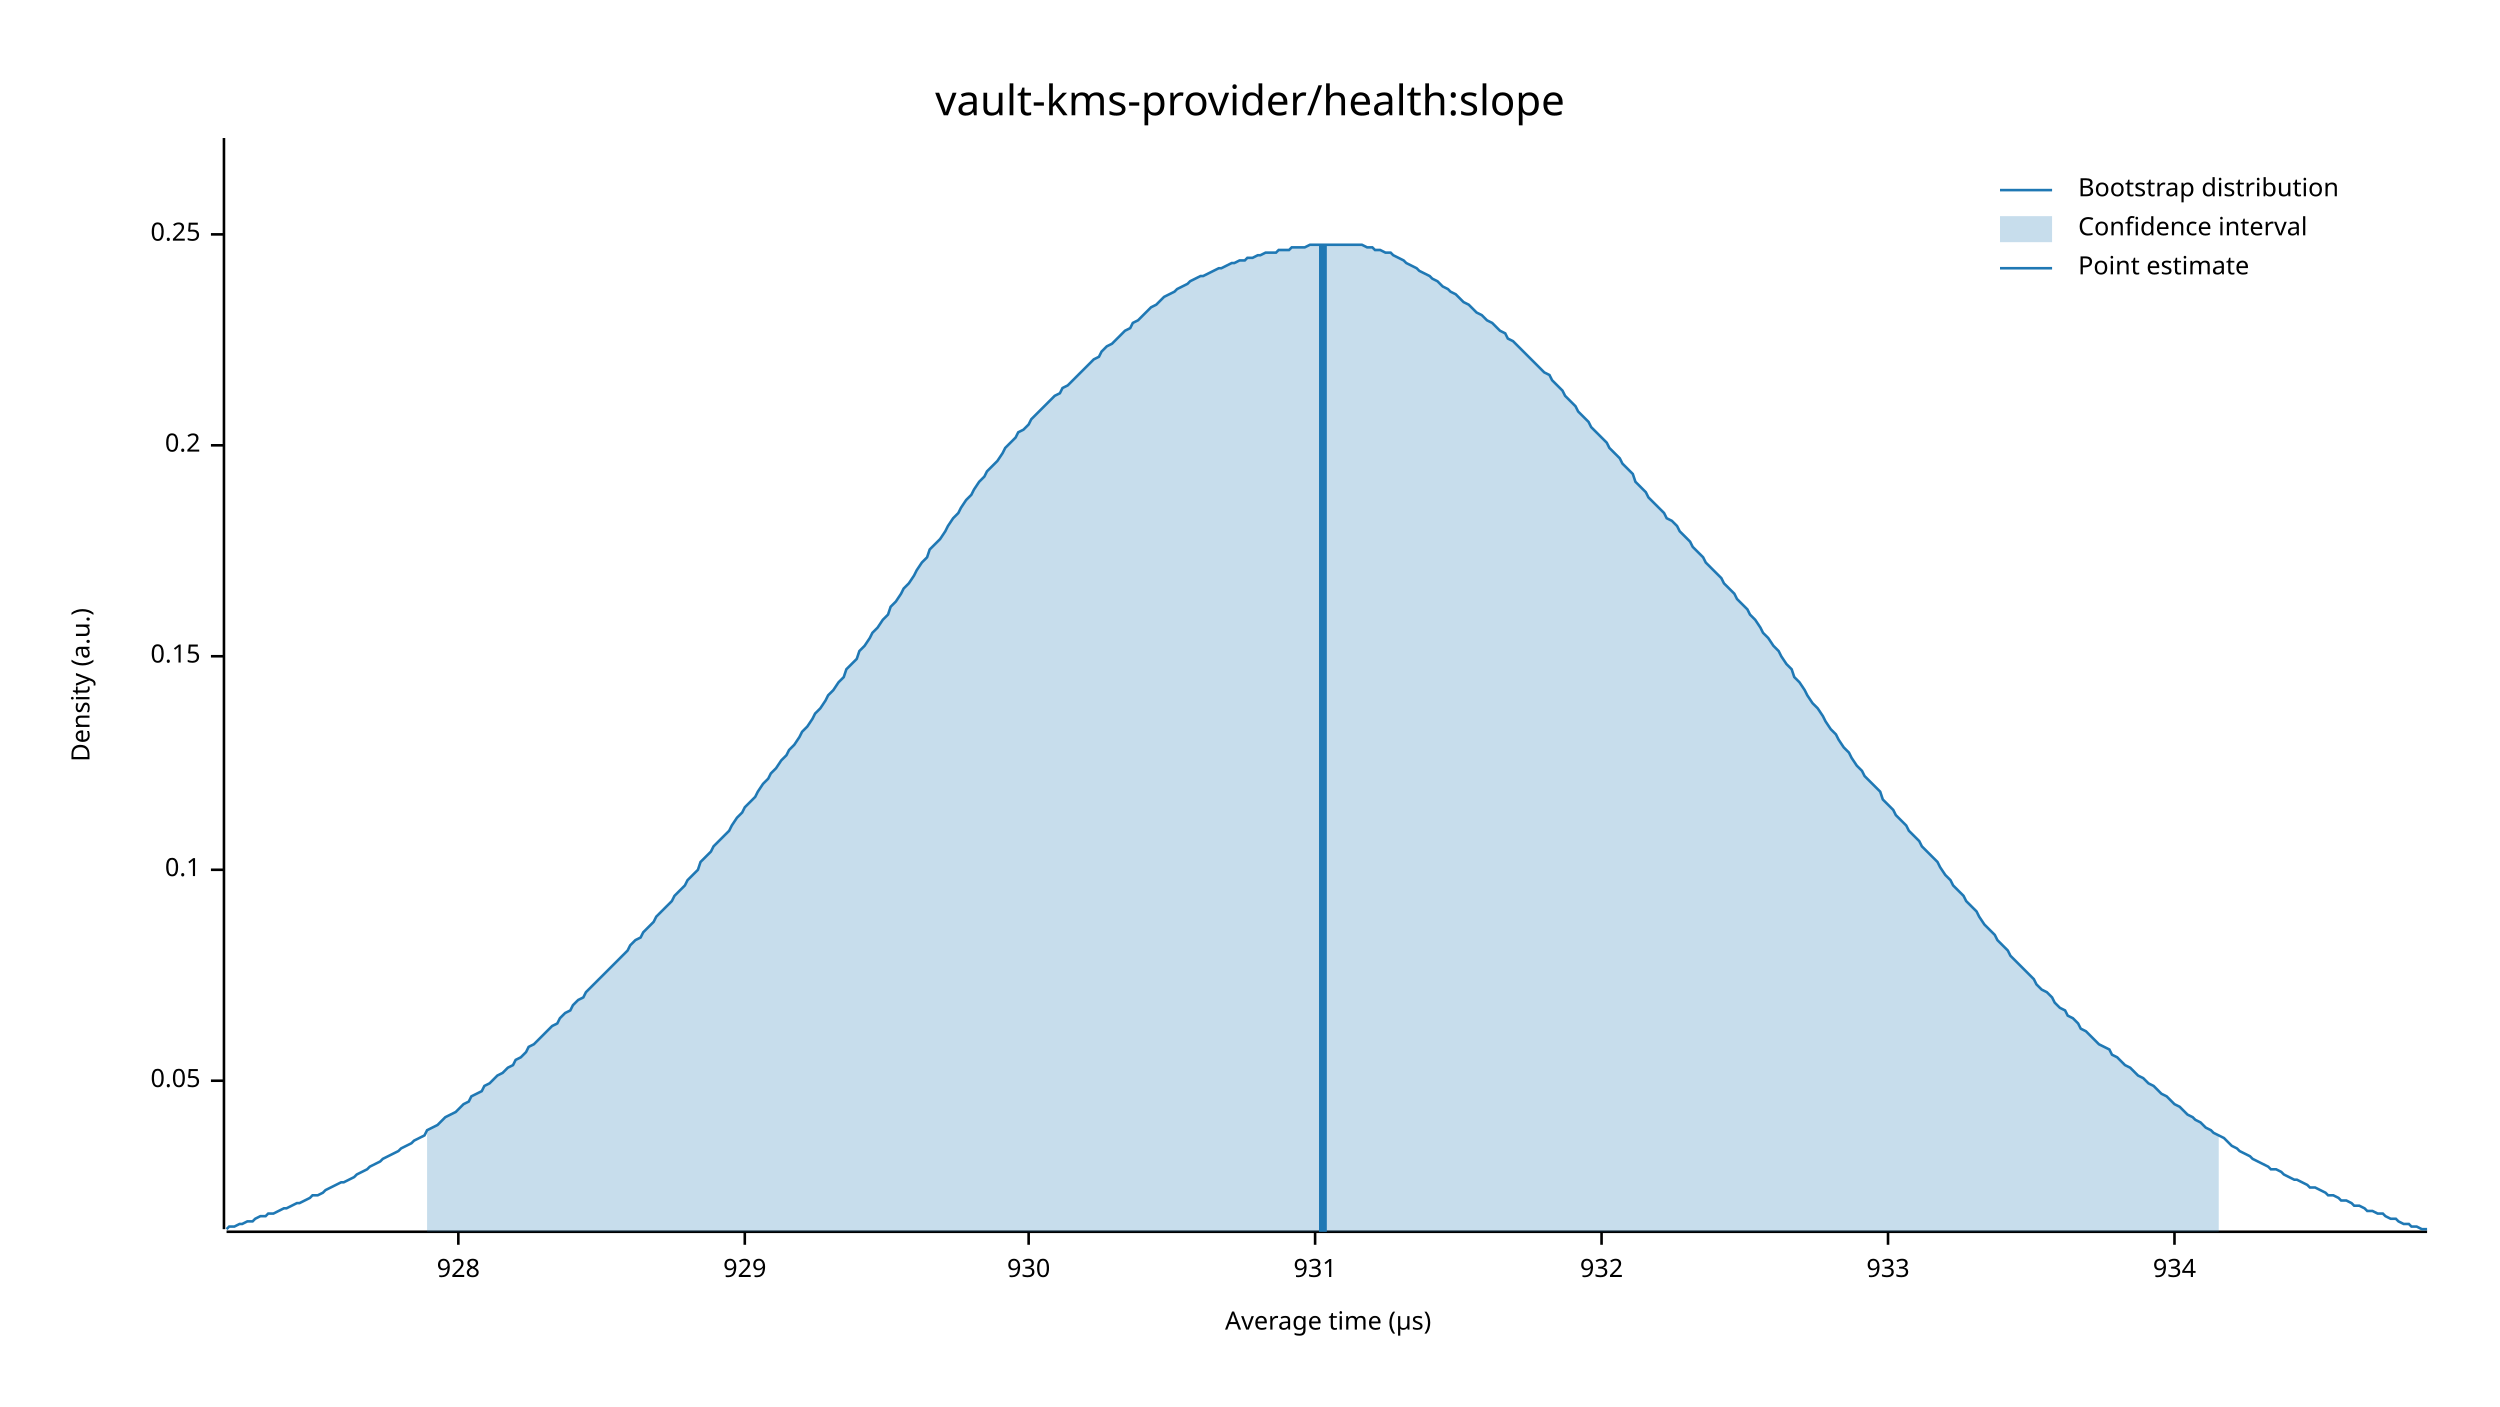
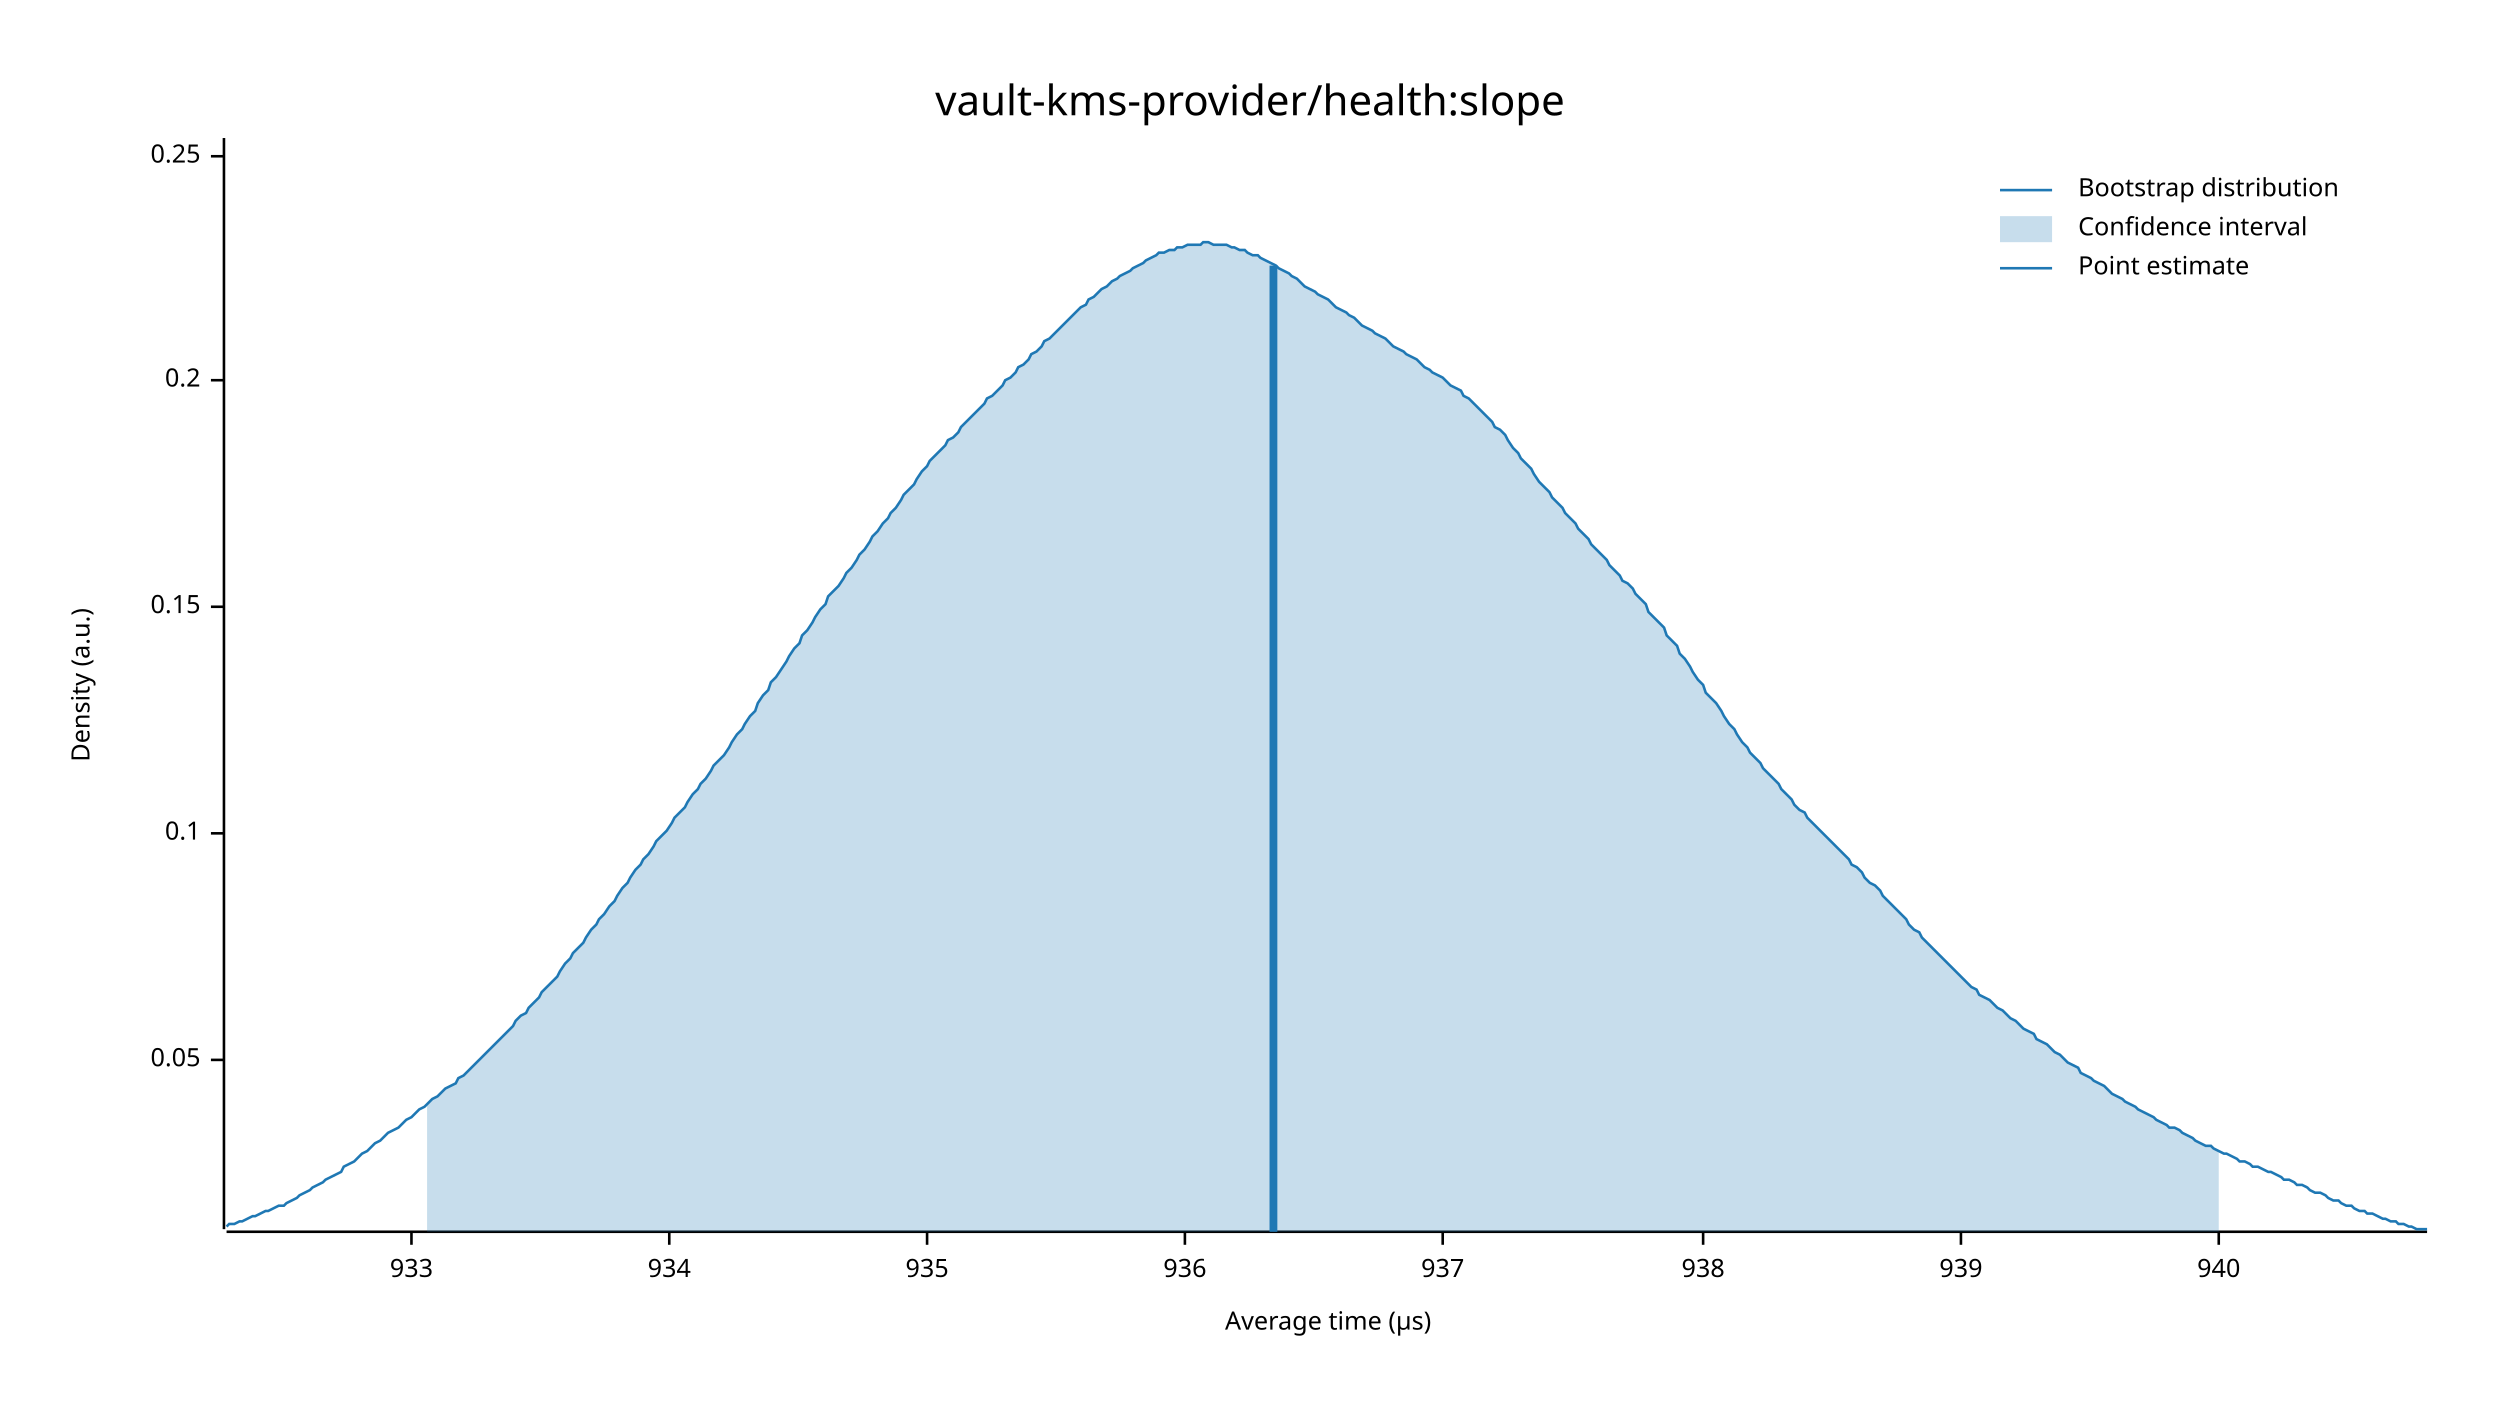
<svg xmlns="http://www.w3.org/2000/svg" width="960" height="540" viewBox="0 0 960 540">
  <text x="480" y="32" dy="0.76em" text-anchor="middle" font-family="sans-serif" font-size="16.129" opacity="1" fill="#000000">
vault-kms-provider/health:slope
</text>
  <text x="27" y="263" dy="0.76em" text-anchor="middle" font-family="sans-serif" font-size="9.677" opacity="1" fill="#000000" transform="rotate(270, 27, 263)">
Density (a.u.)
</text>
  <text x="510" y="513" dy="-0.5ex" text-anchor="middle" font-family="sans-serif" font-size="9.677" opacity="1" fill="#000000">
Average time (µs)
</text>
  <polyline fill="none" opacity="1" stroke="#000000" stroke-width="1" points="86,53 86,472 " />
-   <text x="77" y="415" dy="0.5ex" text-anchor="end" font-family="sans-serif" font-size="9.677" opacity="1" fill="#000000">
+   <text x="77" y="407" dy="0.5ex" text-anchor="end" font-family="sans-serif" font-size="9.677" opacity="1" fill="#000000">
0.05
</text>
-   <polyline fill="none" opacity="1" stroke="#000000" stroke-width="1" points="81,415 86,415 " />
-   <text x="77" y="334" dy="0.5ex" text-anchor="end" font-family="sans-serif" font-size="9.677" opacity="1" fill="#000000">
+   <polyline fill="none" opacity="1" stroke="#000000" stroke-width="1" points="81,407 86,407 " />
+   <text x="77" y="320" dy="0.5ex" text-anchor="end" font-family="sans-serif" font-size="9.677" opacity="1" fill="#000000">
0.1
</text>
-   <polyline fill="none" opacity="1" stroke="#000000" stroke-width="1" points="81,334 86,334 " />
-   <text x="77" y="252" dy="0.5ex" text-anchor="end" font-family="sans-serif" font-size="9.677" opacity="1" fill="#000000">
+   <polyline fill="none" opacity="1" stroke="#000000" stroke-width="1" points="81,320 86,320 " />
+   <text x="77" y="233" dy="0.5ex" text-anchor="end" font-family="sans-serif" font-size="9.677" opacity="1" fill="#000000">
0.15
</text>
-   <polyline fill="none" opacity="1" stroke="#000000" stroke-width="1" points="81,252 86,252 " />
-   <text x="77" y="171" dy="0.5ex" text-anchor="end" font-family="sans-serif" font-size="9.677" opacity="1" fill="#000000">
+   <polyline fill="none" opacity="1" stroke="#000000" stroke-width="1" points="81,233 86,233 " />
+   <text x="77" y="146" dy="0.5ex" text-anchor="end" font-family="sans-serif" font-size="9.677" opacity="1" fill="#000000">
0.2
</text>
-   <polyline fill="none" opacity="1" stroke="#000000" stroke-width="1" points="81,171 86,171 " />
-   <text x="77" y="90" dy="0.5ex" text-anchor="end" font-family="sans-serif" font-size="9.677" opacity="1" fill="#000000">
+   <polyline fill="none" opacity="1" stroke="#000000" stroke-width="1" points="81,146 86,146 " />
+   <text x="77" y="60" dy="0.5ex" text-anchor="end" font-family="sans-serif" font-size="9.677" opacity="1" fill="#000000">
0.25
</text>
-   <polyline fill="none" opacity="1" stroke="#000000" stroke-width="1" points="81,90 86,90 " />
+   <polyline fill="none" opacity="1" stroke="#000000" stroke-width="1" points="81,60 86,60 " />
  <polyline fill="none" opacity="1" stroke="#000000" stroke-width="1" points="87,473 932,473 " />
-   <text x="176" y="483" dy="0.76em" text-anchor="middle" font-family="sans-serif" font-size="9.677" opacity="1" fill="#000000">
- 928
- </text>
-   <polyline fill="none" opacity="1" stroke="#000000" stroke-width="1" points="176,473 176,478 " />
-   <text x="286" y="483" dy="0.76em" text-anchor="middle" font-family="sans-serif" font-size="9.677" opacity="1" fill="#000000">
- 929
- </text>
-   <polyline fill="none" opacity="1" stroke="#000000" stroke-width="1" points="286,473 286,478 " />
-   <text x="395" y="483" dy="0.76em" text-anchor="middle" font-family="sans-serif" font-size="9.677" opacity="1" fill="#000000">
- 930
- </text>
-   <polyline fill="none" opacity="1" stroke="#000000" stroke-width="1" points="395,473 395,478 " />
-   <text x="505" y="483" dy="0.76em" text-anchor="middle" font-family="sans-serif" font-size="9.677" opacity="1" fill="#000000">
- 931
- </text>
-   <polyline fill="none" opacity="1" stroke="#000000" stroke-width="1" points="505,473 505,478 " />
-   <text x="615" y="483" dy="0.76em" text-anchor="middle" font-family="sans-serif" font-size="9.677" opacity="1" fill="#000000">
- 932
- </text>
-   <polyline fill="none" opacity="1" stroke="#000000" stroke-width="1" points="615,473 615,478 " />
-   <text x="725" y="483" dy="0.76em" text-anchor="middle" font-family="sans-serif" font-size="9.677" opacity="1" fill="#000000">
+   <text x="158" y="483" dy="0.76em" text-anchor="middle" font-family="sans-serif" font-size="9.677" opacity="1" fill="#000000">
933
</text>
-   <polyline fill="none" opacity="1" stroke="#000000" stroke-width="1" points="725,473 725,478 " />
-   <text x="835" y="483" dy="0.76em" text-anchor="middle" font-family="sans-serif" font-size="9.677" opacity="1" fill="#000000">
+   <polyline fill="none" opacity="1" stroke="#000000" stroke-width="1" points="158,473 158,478 " />
+   <text x="257" y="483" dy="0.76em" text-anchor="middle" font-family="sans-serif" font-size="9.677" opacity="1" fill="#000000">
934
</text>
-   <polyline fill="none" opacity="1" stroke="#000000" stroke-width="1" points="835,473 835,478 " />
-   <polyline fill="none" opacity="1" stroke="#1F78B4" stroke-width="1" points="87,472 88,471 90,471 92,470 93,470 95,469 97,469 98,468 100,467 102,467 103,466 105,466 107,465 109,464 110,464 112,463 114,462 115,462 117,461 119,460 120,459 122,459 124,458 125,457 127,456 129,455 131,454 132,454 134,453 136,452 137,451 139,450 141,449 142,448 144,447 146,446 147,445 149,444 151,443 153,442 154,441 156,440 158,439 159,438 161,437 163,436 164,434 166,433 168,432 169,431 171,429 173,428 175,427 176,426 178,424 180,423 181,421 183,420 185,419 186,417 188,416 190,414 191,413 193,412 195,410 197,409 198,407 200,406 202,404 203,402 205,401 207,399 208,398 210,396 212,394 214,393 215,391 217,389 219,388 220,386 222,384 224,383 225,381 227,379 229,377 230,376 232,374 234,372 236,370 237,369 239,367 241,365 242,363 244,361 246,360 247,358 249,356 251,354 252,352 254,350 256,348 258,346 259,344 261,342 263,340 264,338 266,336 268,334 269,331 271,329 273,327 274,325 276,323 278,321 280,319 281,317 283,314 285,312 286,310 288,308 290,306 291,304 293,301 295,299 296,297 298,295 300,292 302,290 303,288 305,286 307,283 308,281 310,279 312,276 313,274 315,272 317,269 318,267 320,265 322,262 324,260 325,257 327,255 329,253 330,250 332,248 334,245 335,243 337,241 339,238 341,236 342,233 344,231 346,228 347,226 349,224 351,221 352,219 354,216 356,214 357,211 359,209 361,207 363,204 364,202 366,199 368,197 369,195 371,192 373,190 374,188 376,185 378,183 379,181 381,179 383,177 385,174 386,172 388,170 390,168 391,166 393,165 395,163 396,161 398,159 400,157 401,156 403,154 405,152 407,151 408,149 410,148 412,146 413,145 415,143 417,141 418,140 420,138 422,137 423,135 425,133 427,132 429,130 430,129 432,127 434,126 435,124 437,123 439,121 440,120 442,118 444,117 445,116 447,114 449,113 451,112 452,111 454,110 456,109 457,108 459,107 461,106 462,106 464,105 466,104 468,103 469,103 471,102 473,101 474,101 476,100 478,100 479,99 481,99 483,98 484,98 486,97 488,97 490,97 491,96 493,96 495,96 496,95 498,95 500,95 501,95 503,94 505,94 506,94 508,94 510,94 512,94 513,94 515,94 517,94 518,94 520,94 522,94 523,94 525,95 527,95 528,96 530,96 532,97 534,97 535,98 537,99 539,100 540,101 542,102 544,103 545,104 547,105 549,106 550,107 552,108 554,110 556,111 557,112 559,113 561,115 562,116 564,117 566,119 567,120 569,121 571,123 573,124 574,125 576,127 578,128 579,130 581,131 583,133 584,134 586,136 588,138 589,139 591,141 593,143 595,144 596,146 598,148 600,150 601,152 603,154 605,156 606,158 608,160 610,162 611,164 613,166 615,168 617,170 618,172 620,174 622,176 623,178 625,180 627,182 628,185 630,187 632,189 633,191 635,193 637,195 639,197 640,199 642,200 644,202 645,204 647,206 649,208 650,210 652,212 654,214 655,216 657,218 659,220 661,222 662,224 664,226 666,228 667,230 669,232 671,234 672,236 674,238 676,241 677,243 679,245 681,248 683,250 684,252 686,255 688,257 689,260 691,262 693,265 694,267 696,270 698,272 700,275 701,277 703,280 705,282 706,284 708,287 710,289 711,291 713,294 715,296 716,298 718,300 720,302 722,304 723,307 725,309 727,311 728,313 730,315 732,317 733,319 735,321 737,323 738,325 740,327 742,329 744,331 745,333 747,336 749,338 750,340 752,342 754,344 755,346 757,348 759,350 760,352 762,355 764,357 766,359 767,361 769,363 771,365 772,367 774,369 776,371 777,372 779,374 781,376 782,378 784,380 786,381 788,383 789,385 791,387 793,388 794,390 796,391 798,393 799,395 801,396 803,398 804,399 806,401 808,402 810,403 811,405 813,406 815,408 816,409 818,410 820,412 821,413 823,414 825,416 827,417 828,418 830,420 832,421 833,422 835,424 837,425 838,426 840,428 842,429 843,430 845,431 847,433 849,434 850,435 852,436 854,437 855,438 857,440 859,441 860,442 862,443 864,444 865,445 867,446 869,447 871,448 872,449 874,449 876,450 877,451 879,452 881,453 882,453 884,454 886,455 887,456 889,456 891,457 893,458 894,459 896,459 898,460 899,461 901,461 903,462 904,463 906,463 908,464 909,465 911,465 913,466 915,466 916,467 918,468 920,468 921,469 923,470 925,470 926,471 928,471 930,472 932,472 " />
-   <polygon opacity="0.25" fill="#1F78B4" points="164,434 166,433 168,432 169,431 171,429 173,428 175,427 176,426 178,424 180,423 181,421 183,420 185,419 186,417 188,416 190,414 191,413 193,412 195,410 197,409 198,407 200,406 202,404 203,402 205,401 207,399 208,398 210,396 212,394 214,393 215,391 217,389 219,388 220,386 222,384 224,383 225,381 227,379 229,377 230,376 232,374 234,372 236,370 237,369 239,367 241,365 242,363 244,361 246,360 247,358 249,356 251,354 252,352 254,350 256,348 258,346 259,344 261,342 263,340 264,338 266,336 268,334 269,331 271,329 273,327 274,325 276,323 278,321 280,319 281,317 283,314 285,312 286,310 288,308 290,306 291,304 293,301 295,299 296,297 298,295 300,292 302,290 303,288 305,286 307,283 308,281 310,279 312,276 313,274 315,272 317,269 318,267 320,265 322,262 324,260 325,257 327,255 329,253 330,250 332,248 334,245 335,243 337,241 339,238 341,236 342,233 344,231 346,228 347,226 349,224 351,221 352,219 354,216 356,214 357,211 359,209 361,207 363,204 364,202 366,199 368,197 369,195 371,192 373,190 374,188 376,185 378,183 379,181 381,179 383,177 385,174 386,172 388,170 390,168 391,166 393,165 395,163 396,161 398,159 400,157 401,156 403,154 405,152 407,151 408,149 410,148 412,146 413,145 415,143 417,141 418,140 420,138 422,137 423,135 425,133 427,132 429,130 430,129 432,127 434,126 435,124 437,123 439,121 440,120 442,118 444,117 445,116 447,114 449,113 451,112 452,111 454,110 456,109 457,108 459,107 461,106 462,106 464,105 466,104 468,103 469,103 471,102 473,101 474,101 476,100 478,100 479,99 481,99 483,98 484,98 486,97 488,97 490,97 491,96 493,96 495,96 496,95 498,95 500,95 501,95 503,94 505,94 506,94 508,94 510,94 512,94 513,94 515,94 517,94 518,94 520,94 522,94 523,94 525,95 527,95 528,96 530,96 532,97 534,97 535,98 537,99 539,100 540,101 542,102 544,103 545,104 547,105 549,106 550,107 552,108 554,110 556,111 557,112 559,113 561,115 562,116 564,117 566,119 567,120 569,121 571,123 573,124 574,125 576,127 578,128 579,130 581,131 583,133 584,134 586,136 588,138 589,139 591,141 593,143 595,144 596,146 598,148 600,150 601,152 603,154 605,156 606,158 608,160 610,162 611,164 613,166 615,168 617,170 618,172 620,174 622,176 623,178 625,180 627,182 628,185 630,187 632,189 633,191 635,193 637,195 639,197 640,199 642,200 644,202 645,204 647,206 649,208 650,210 652,212 654,214 655,216 657,218 659,220 661,222 662,224 664,226 666,228 667,230 669,232 671,234 672,236 674,238 676,241 677,243 679,245 681,248 683,250 684,252 686,255 688,257 689,260 691,262 693,265 694,267 696,270 698,272 700,275 701,277 703,280 705,282 706,284 708,287 710,289 711,291 713,294 715,296 716,298 718,300 720,302 722,304 723,307 725,309 727,311 728,313 730,315 732,317 733,319 735,321 737,323 738,325 740,327 742,329 744,331 745,333 747,336 749,338 750,340 752,342 754,344 755,346 757,348 759,350 760,352 762,355 764,357 766,359 767,361 769,363 771,365 772,367 774,369 776,371 777,372 779,374 781,376 782,378 784,380 786,381 788,383 789,385 791,387 793,388 794,390 796,391 798,393 799,395 801,396 803,398 804,399 806,401 808,402 810,403 811,405 813,406 815,408 816,409 818,410 820,412 821,413 823,414 825,416 827,417 828,418 830,420 832,421 833,422 835,424 837,425 838,426 840,428 842,429 843,430 845,431 847,433 849,434 850,435 852,436 852,473 164,473 " />
-   <polyline fill="none" opacity="1" stroke="#1F78B4" stroke-width="3" points="508,473 508,94 " />
+   <polyline fill="none" opacity="1" stroke="#000000" stroke-width="1" points="257,473 257,478 " />
+   <text x="356" y="483" dy="0.76em" text-anchor="middle" font-family="sans-serif" font-size="9.677" opacity="1" fill="#000000">
+ 935
+ </text>
+   <polyline fill="none" opacity="1" stroke="#000000" stroke-width="1" points="356,473 356,478 " />
+   <text x="455" y="483" dy="0.76em" text-anchor="middle" font-family="sans-serif" font-size="9.677" opacity="1" fill="#000000">
+ 936
+ </text>
+   <polyline fill="none" opacity="1" stroke="#000000" stroke-width="1" points="455,473 455,478 " />
+   <text x="554" y="483" dy="0.76em" text-anchor="middle" font-family="sans-serif" font-size="9.677" opacity="1" fill="#000000">
+ 937
+ </text>
+   <polyline fill="none" opacity="1" stroke="#000000" stroke-width="1" points="554,473 554,478 " />
+   <text x="654" y="483" dy="0.76em" text-anchor="middle" font-family="sans-serif" font-size="9.677" opacity="1" fill="#000000">
+ 938
+ </text>
+   <polyline fill="none" opacity="1" stroke="#000000" stroke-width="1" points="654,473 654,478 " />
+   <text x="753" y="483" dy="0.76em" text-anchor="middle" font-family="sans-serif" font-size="9.677" opacity="1" fill="#000000">
+ 939
+ </text>
+   <polyline fill="none" opacity="1" stroke="#000000" stroke-width="1" points="753,473 753,478 " />
+   <text x="852" y="483" dy="0.76em" text-anchor="middle" font-family="sans-serif" font-size="9.677" opacity="1" fill="#000000">
+ 940
+ </text>
+   <polyline fill="none" opacity="1" stroke="#000000" stroke-width="1" points="852,473 852,478 " />
+   <polyline fill="none" opacity="1" stroke="#1F78B4" stroke-width="1" points="87,471 88,470 90,470 92,469 93,469 95,468 97,467 98,467 100,466 102,465 103,465 105,464 107,463 109,463 110,462 112,461 114,460 115,459 117,458 119,457 120,456 122,455 124,454 125,453 127,452 129,451 131,450 132,448 134,447 136,446 137,445 139,443 141,442 142,441 144,439 146,438 147,437 149,435 151,434 153,433 154,432 156,430 158,429 159,428 161,426 163,425 164,424 166,422 168,421 169,420 171,418 173,417 175,416 176,414 178,413 180,411 181,410 183,408 185,406 186,405 188,403 190,401 191,400 193,398 195,396 197,394 198,392 200,390 202,389 203,387 205,385 207,383 208,381 210,379 212,377 214,375 215,373 217,370 219,368 220,366 222,364 224,362 225,360 227,357 229,355 230,353 232,351 234,348 236,346 237,344 239,341 241,339 242,337 244,334 246,332 247,330 249,328 251,325 252,323 254,321 256,319 258,316 259,314 261,312 263,310 264,308 266,305 268,303 269,301 271,299 273,296 274,294 276,292 278,290 280,287 281,285 283,282 285,280 286,278 288,275 290,273 291,270 293,267 295,265 296,262 298,260 300,257 302,254 303,252 305,249 307,247 308,244 310,242 312,239 313,237 315,234 317,232 318,229 320,227 322,225 324,222 325,220 327,218 329,215 330,213 332,211 334,208 335,206 337,204 339,201 341,199 342,197 344,195 346,192 347,190 349,188 351,186 352,184 354,181 356,179 357,177 359,175 361,173 363,171 364,169 366,168 368,166 369,164 371,162 373,160 374,159 376,157 378,155 379,153 381,152 383,150 385,148 386,146 388,145 390,143 391,141 393,140 395,138 396,136 398,135 400,133 401,131 403,130 405,128 407,126 408,125 410,123 412,121 413,120 415,118 417,117 418,115 420,114 422,112 423,111 425,110 427,108 429,107 430,106 432,105 434,104 435,103 437,102 439,101 440,100 442,99 444,98 445,97 447,97 449,96 451,96 452,95 454,95 456,94 457,94 459,94 461,94 462,93 464,93 466,94 468,94 469,94 471,94 473,95 474,95 476,96 478,96 479,97 481,98 483,98 484,99 486,100 488,101 490,102 491,103 493,104 495,105 496,106 498,107 500,109 501,110 503,111 505,112 506,113 508,114 510,115 512,117 513,118 515,119 517,120 518,121 520,122 522,124 523,125 525,126 527,127 528,128 530,129 532,130 534,132 535,133 537,134 539,135 540,136 542,137 544,138 545,139 547,141 549,142 550,143 552,144 554,145 556,147 557,148 559,149 561,150 562,152 564,153 566,155 567,156 569,158 571,160 573,162 574,164 576,165 578,167 579,169 581,172 583,174 584,176 586,178 588,180 589,182 591,185 593,187 595,189 596,191 598,193 600,195 601,197 603,199 605,201 606,203 608,205 610,207 611,209 613,211 615,213 617,215 618,217 620,219 622,221 623,223 625,224 627,226 628,228 630,230 632,232 633,235 635,237 637,239 639,241 640,244 642,246 644,248 645,251 647,253 649,256 650,258 652,261 654,263 655,266 657,268 659,270 661,273 662,275 664,278 666,280 667,282 669,285 671,287 672,289 674,291 676,293 677,295 679,297 681,299 683,301 684,303 686,305 688,307 689,309 691,311 693,312 694,314 696,316 698,318 700,320 701,321 703,323 705,325 706,326 708,328 710,330 711,332 713,333 715,335 716,337 718,339 720,340 722,342 723,344 725,346 727,348 728,349 730,351 732,353 733,355 735,357 737,358 738,360 740,362 742,364 744,366 745,367 747,369 749,371 750,372 752,374 754,376 755,377 757,379 759,380 760,382 762,383 764,384 766,386 767,387 769,388 771,390 772,391 774,392 776,394 777,395 779,396 781,397 782,399 784,400 786,401 788,403 789,404 791,405 793,407 794,408 796,409 798,410 799,412 801,413 803,414 804,415 806,416 808,417 810,419 811,420 813,421 815,422 816,423 818,424 820,425 821,426 823,427 825,428 827,429 828,430 830,431 832,432 833,433 835,433 837,434 838,435 840,436 842,437 843,438 845,439 847,440 849,440 850,441 852,442 854,443 855,443 857,444 859,445 860,446 862,446 864,447 865,448 867,448 869,449 871,450 872,450 874,451 876,452 877,453 879,453 881,454 882,455 884,455 886,456 887,457 889,458 891,458 893,459 894,460 896,461 898,461 899,462 901,463 903,463 904,464 906,465 908,465 909,466 911,466 913,467 915,468 916,468 918,469 920,469 921,470 923,470 925,471 926,471 928,472 930,472 932,472 " />
+   <polygon opacity="0.25" fill="#1F78B4" points="164,424 166,422 168,421 169,420 171,418 173,417 175,416 176,414 178,413 180,411 181,410 183,408 185,406 186,405 188,403 190,401 191,400 193,398 195,396 197,394 198,392 200,390 202,389 203,387 205,385 207,383 208,381 210,379 212,377 214,375 215,373 217,370 219,368 220,366 222,364 224,362 225,360 227,357 229,355 230,353 232,351 234,348 236,346 237,344 239,341 241,339 242,337 244,334 246,332 247,330 249,328 251,325 252,323 254,321 256,319 258,316 259,314 261,312 263,310 264,308 266,305 268,303 269,301 271,299 273,296 274,294 276,292 278,290 280,287 281,285 283,282 285,280 286,278 288,275 290,273 291,270 293,267 295,265 296,262 298,260 300,257 302,254 303,252 305,249 307,247 308,244 310,242 312,239 313,237 315,234 317,232 318,229 320,227 322,225 324,222 325,220 327,218 329,215 330,213 332,211 334,208 335,206 337,204 339,201 341,199 342,197 344,195 346,192 347,190 349,188 351,186 352,184 354,181 356,179 357,177 359,175 361,173 363,171 364,169 366,168 368,166 369,164 371,162 373,160 374,159 376,157 378,155 379,153 381,152 383,150 385,148 386,146 388,145 390,143 391,141 393,140 395,138 396,136 398,135 400,133 401,131 403,130 405,128 407,126 408,125 410,123 412,121 413,120 415,118 417,117 418,115 420,114 422,112 423,111 425,110 427,108 429,107 430,106 432,105 434,104 435,103 437,102 439,101 440,100 442,99 444,98 445,97 447,97 449,96 451,96 452,95 454,95 456,94 457,94 459,94 461,94 462,93 464,93 466,94 468,94 469,94 471,94 473,95 474,95 476,96 478,96 479,97 481,98 483,98 484,99 486,100 488,101 490,102 491,103 493,104 495,105 496,106 498,107 500,109 501,110 503,111 505,112 506,113 508,114 510,115 512,117 513,118 515,119 517,120 518,121 520,122 522,124 523,125 525,126 527,127 528,128 530,129 532,130 534,132 535,133 537,134 539,135 540,136 542,137 544,138 545,139 547,141 549,142 550,143 552,144 554,145 556,147 557,148 559,149 561,150 562,152 564,153 566,155 567,156 569,158 571,160 573,162 574,164 576,165 578,167 579,169 581,172 583,174 584,176 586,178 588,180 589,182 591,185 593,187 595,189 596,191 598,193 600,195 601,197 603,199 605,201 606,203 608,205 610,207 611,209 613,211 615,213 617,215 618,217 620,219 622,221 623,223 625,224 627,226 628,228 630,230 632,232 633,235 635,237 637,239 639,241 640,244 642,246 644,248 645,251 647,253 649,256 650,258 652,261 654,263 655,266 657,268 659,270 661,273 662,275 664,278 666,280 667,282 669,285 671,287 672,289 674,291 676,293 677,295 679,297 681,299 683,301 684,303 686,305 688,307 689,309 691,311 693,312 694,314 696,316 698,318 700,320 701,321 703,323 705,325 706,326 708,328 710,330 711,332 713,333 715,335 716,337 718,339 720,340 722,342 723,344 725,346 727,348 728,349 730,351 732,353 733,355 735,357 737,358 738,360 740,362 742,364 744,366 745,367 747,369 749,371 750,372 752,374 754,376 755,377 757,379 759,380 760,382 762,383 764,384 766,386 767,387 769,388 771,390 772,391 774,392 776,394 777,395 779,396 781,397 782,399 784,400 786,401 788,403 789,404 791,405 793,407 794,408 796,409 798,410 799,412 801,413 803,414 804,415 806,416 808,417 810,419 811,420 813,421 815,422 816,423 818,424 820,425 821,426 823,427 825,428 827,429 828,430 830,431 832,432 833,433 835,433 837,434 838,435 840,436 842,437 843,438 845,439 847,440 849,440 850,441 852,442 852,473 164,473 " />
+   <polyline fill="none" opacity="1" stroke="#1F78B4" stroke-width="3" points="489,473 489,102 " />
  <text x="798" y="68" dy="0.76em" text-anchor="start" font-family="sans-serif" font-size="9.677" opacity="1" fill="#000000">
Bootstrap distribution
</text>
  <text x="798" y="83" dy="0.76em" text-anchor="start" font-family="sans-serif" font-size="9.677" opacity="1" fill="#000000">
Confidence interval
</text>
  <text x="798" y="98" dy="0.76em" text-anchor="start" font-family="sans-serif" font-size="9.677" opacity="1" fill="#000000">
Point estimate
</text>
  <polyline fill="none" opacity="1" stroke="#1F78B4" stroke-width="1" points="768,73 788,73 " />
  <rect x="768" y="83" width="20" height="10" opacity="0.25" fill="#1F78B4" stroke="none" />
  <polyline fill="none" opacity="1" stroke="#1F78B4" stroke-width="1" points="768,103 788,103 " />
</svg>
